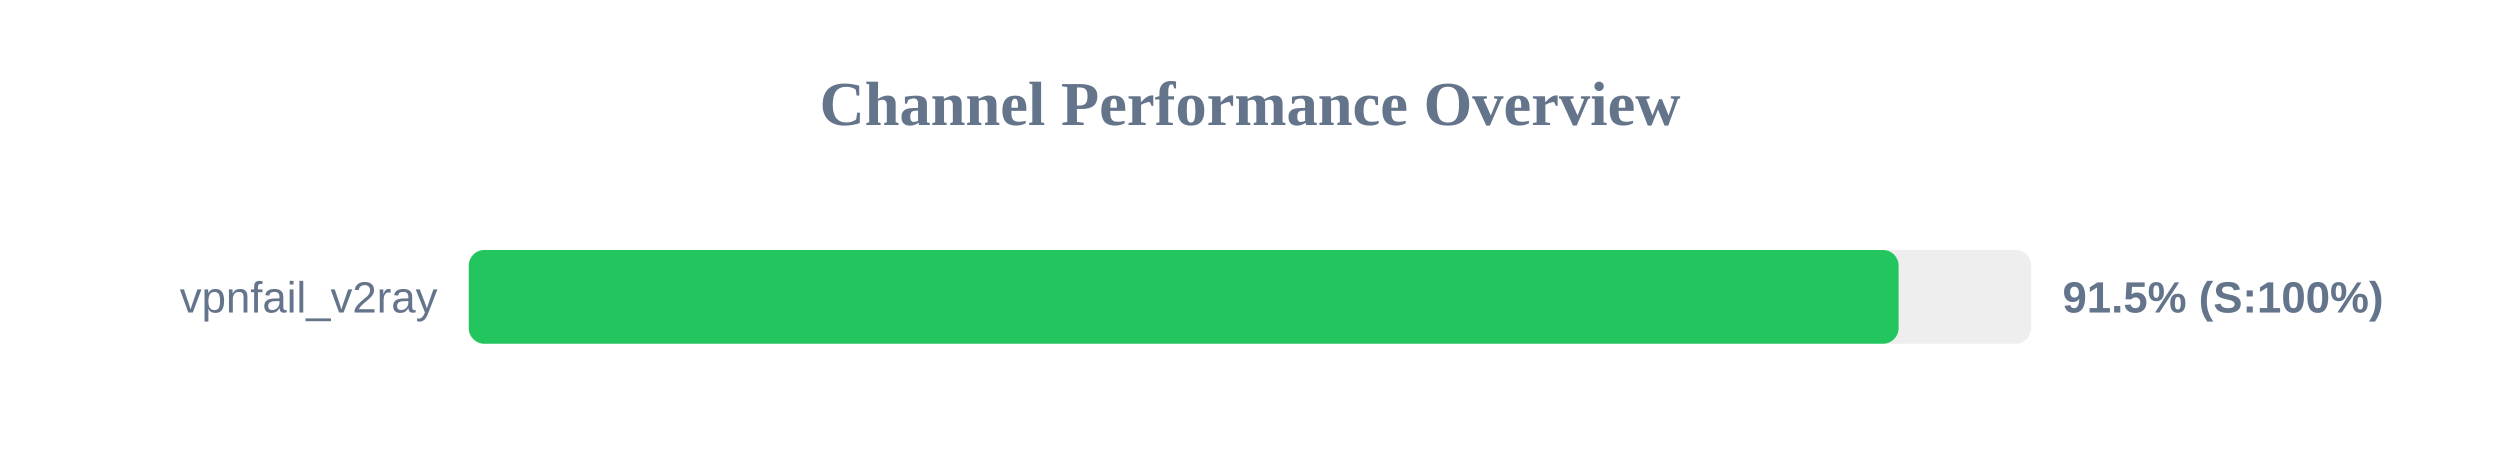
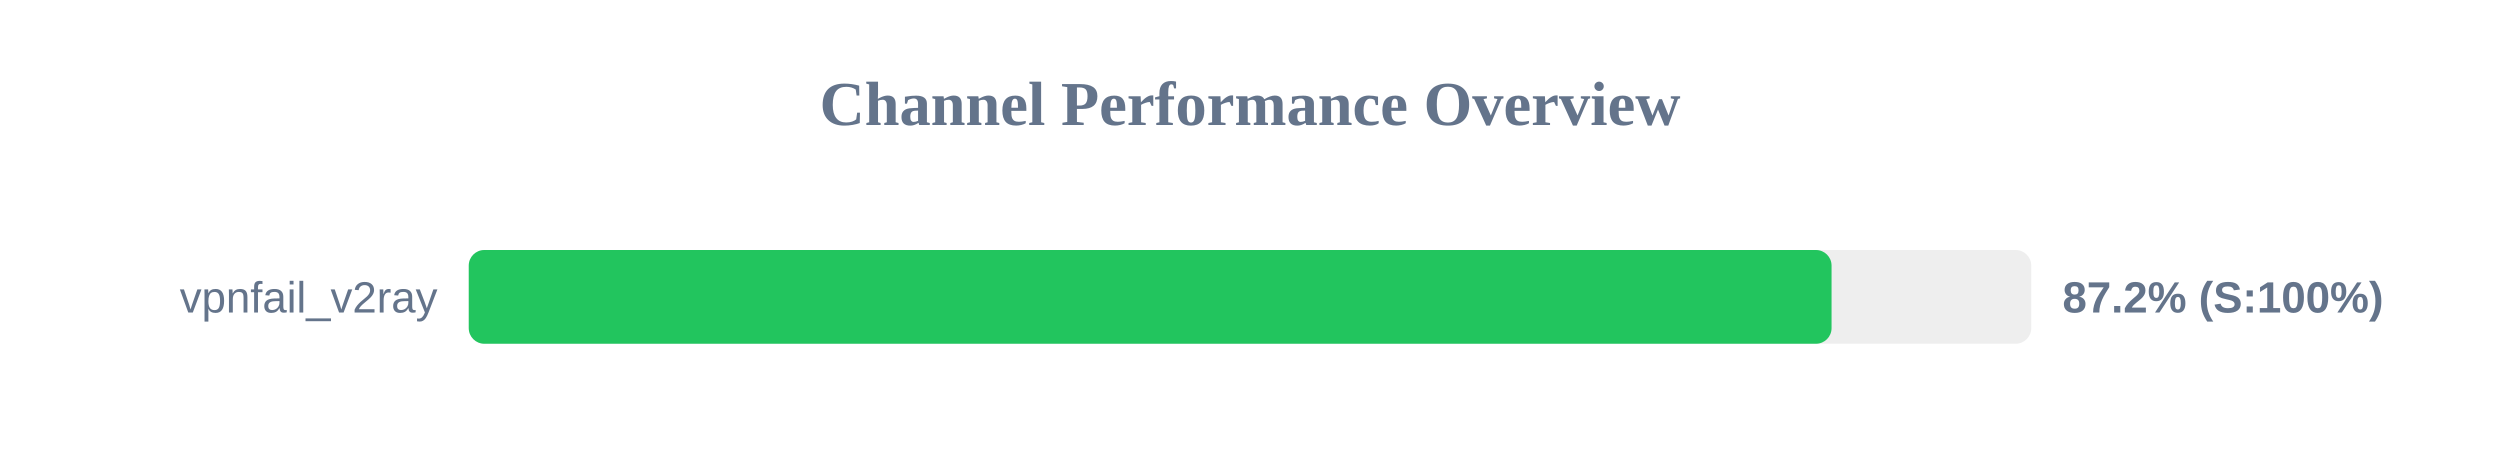
<svg xmlns="http://www.w3.org/2000/svg" width="800" height="150" version="1.1">
  <style>
        .row { font: 14px Arial; fill: #64748b; }
        .score { font: bold 14px Arial; fill: #64748b; }
    </style>
  <text x="400" y="40" text-anchor="middle" font-size="20px" font-weight="bold" fill="#64748b">Channel Performance Overview</text>
  <rect x="150" y="80" width="500" height="30" fill="#eee" rx="5" />
-   <rect x="150" y="80" width="457.55" height="30" fill="#22c55e" rx="5" />
+   <rect x="150" y="80" width="436.1" height="30" fill="#22c55e" rx="5" />
  <text x="140" y="100" text-anchor="end" class="row">vpnfail_v2ray</text>
-   <text x="660" y="100" text-anchor="start" class="score">91.5% (S:100%)</text>
+   <text x="660" y="100" text-anchor="start" class="score">87.2% (S:100%)</text>
</svg>
